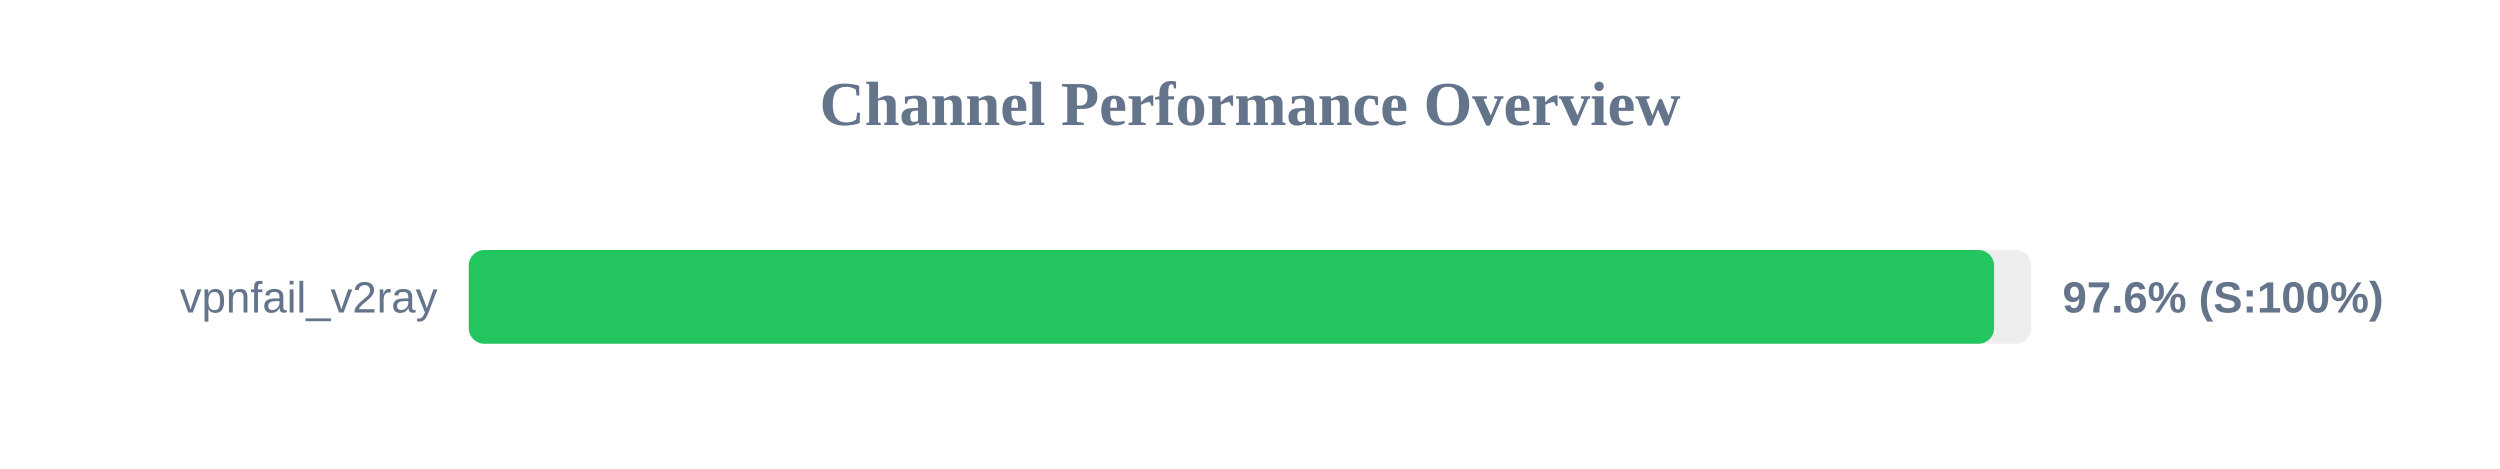
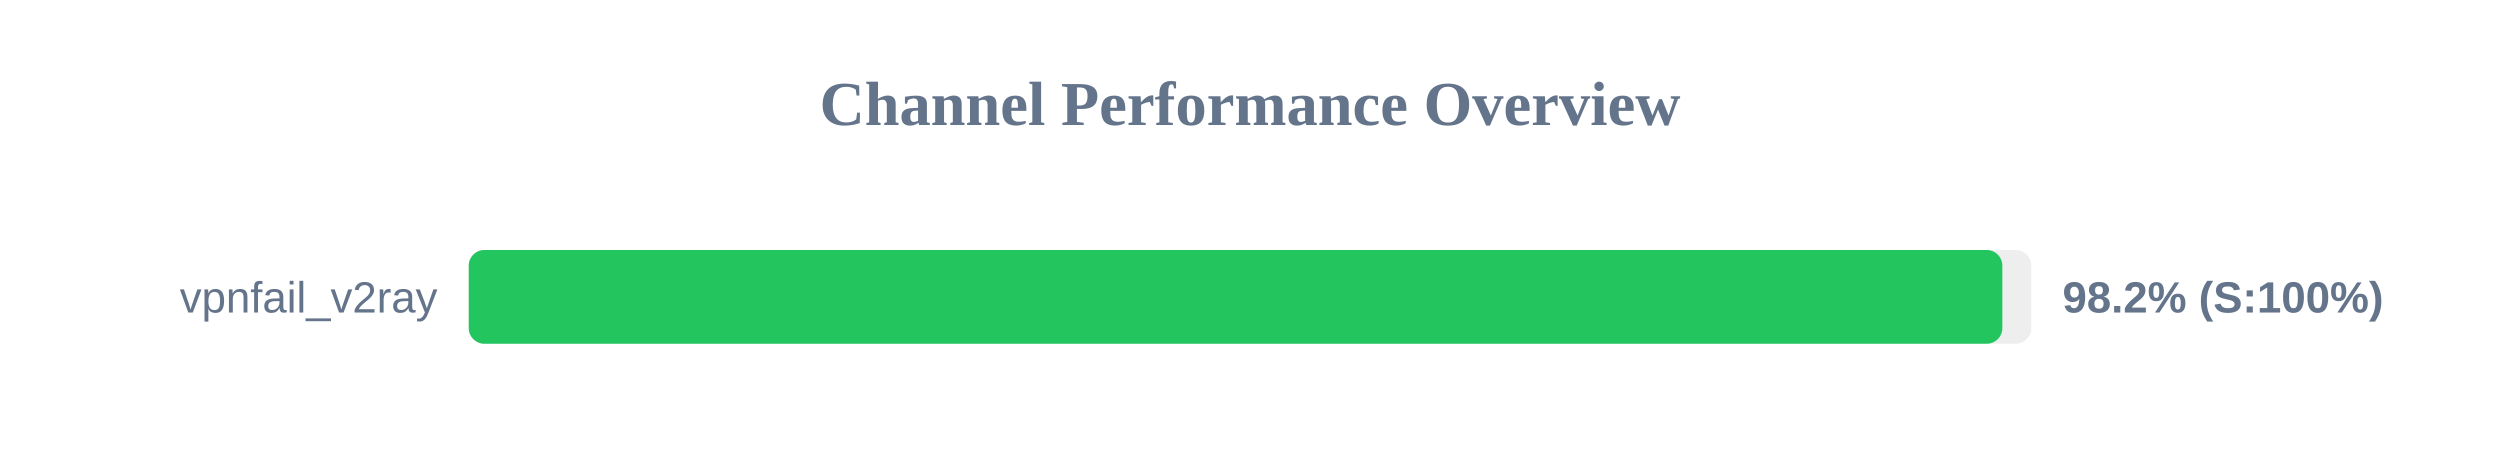
<svg xmlns="http://www.w3.org/2000/svg" width="800" height="150" version="1.1">
  <style>
        .row { font: 14px Arial; fill: #64748b; }
        .score { font: bold 14px Arial; fill: #64748b; }
    </style>
  <text x="400" y="40" text-anchor="middle" font-size="20px" font-weight="bold" fill="#64748b">Channel Performance Overview</text>
  <rect x="150" y="80" width="500" height="30" fill="#eee" rx="5" />
-   <rect x="150" y="80" width="488.1" height="30" fill="#22c55e" rx="5" />
+   <rect x="150" y="80" width="490.75" height="30" fill="#22c55e" rx="5" />
  <text x="140" y="100" text-anchor="end" class="row">vpnfail_v2ray</text>
-   <text x="660" y="100" text-anchor="start" class="score">97.6% (S:100%)</text>
+   <text x="660" y="100" text-anchor="start" class="score">98.2% (S:100%)</text>
</svg>
